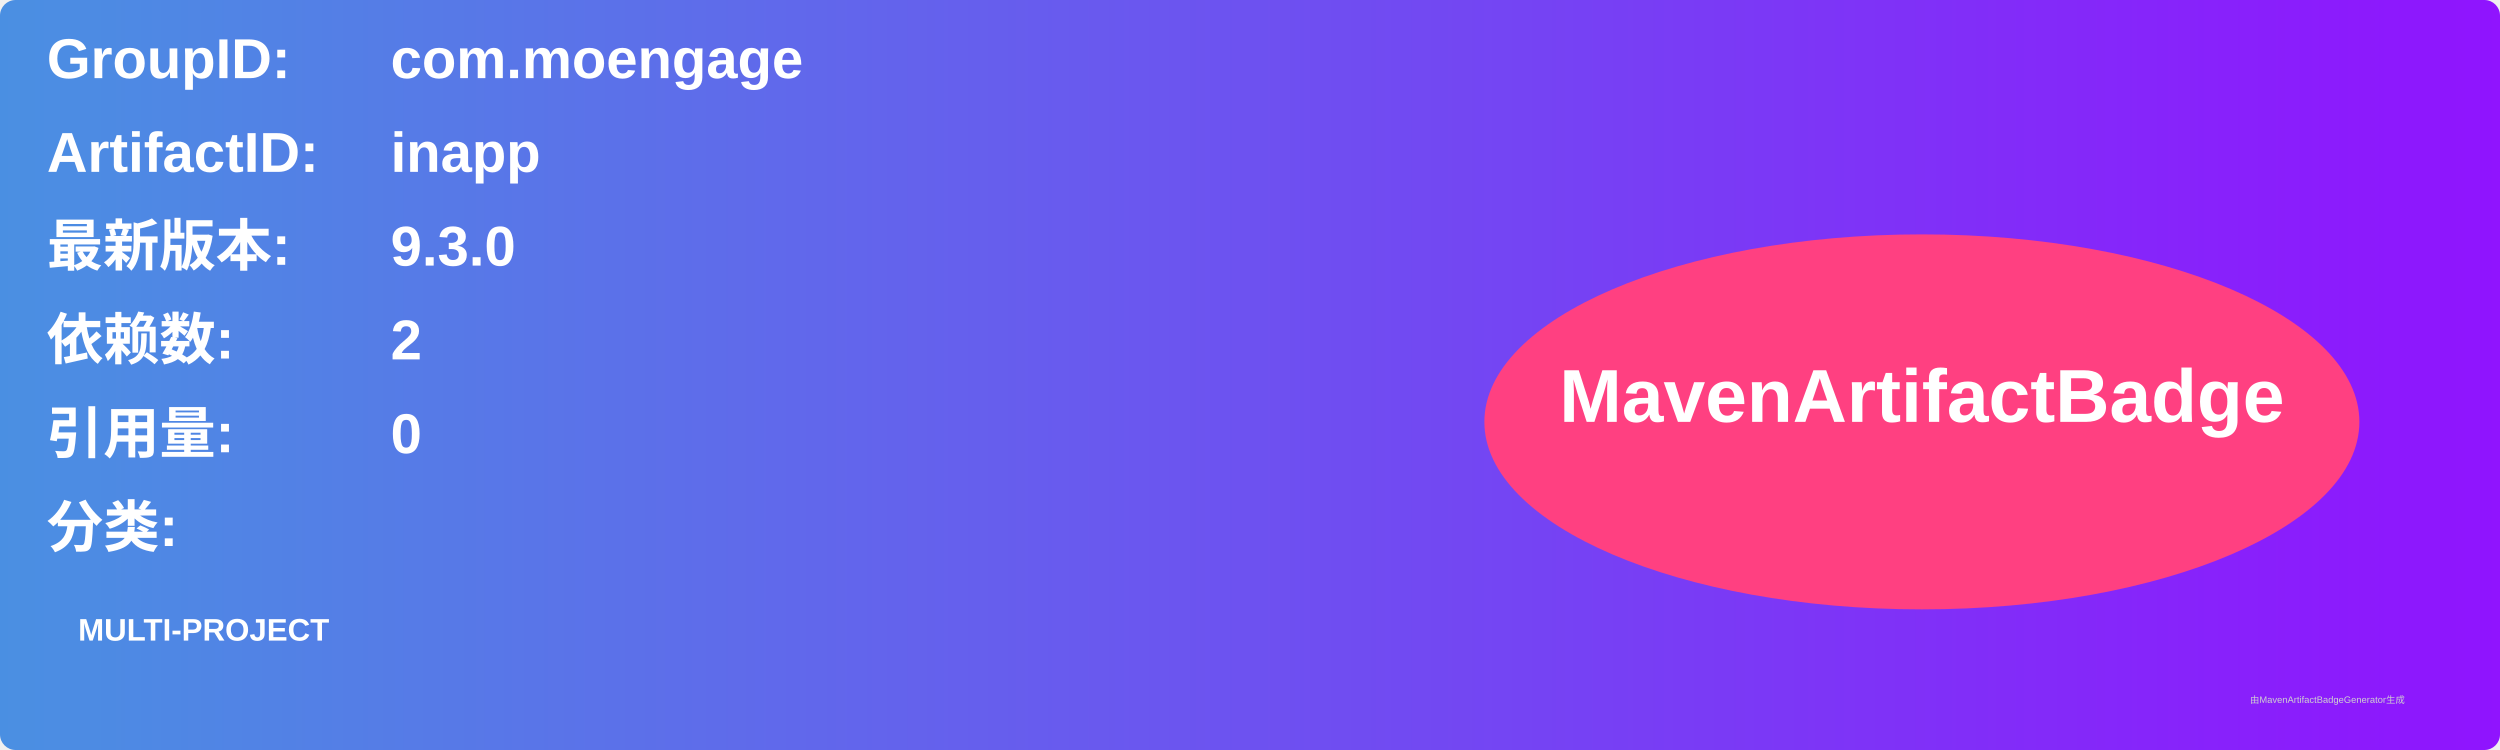
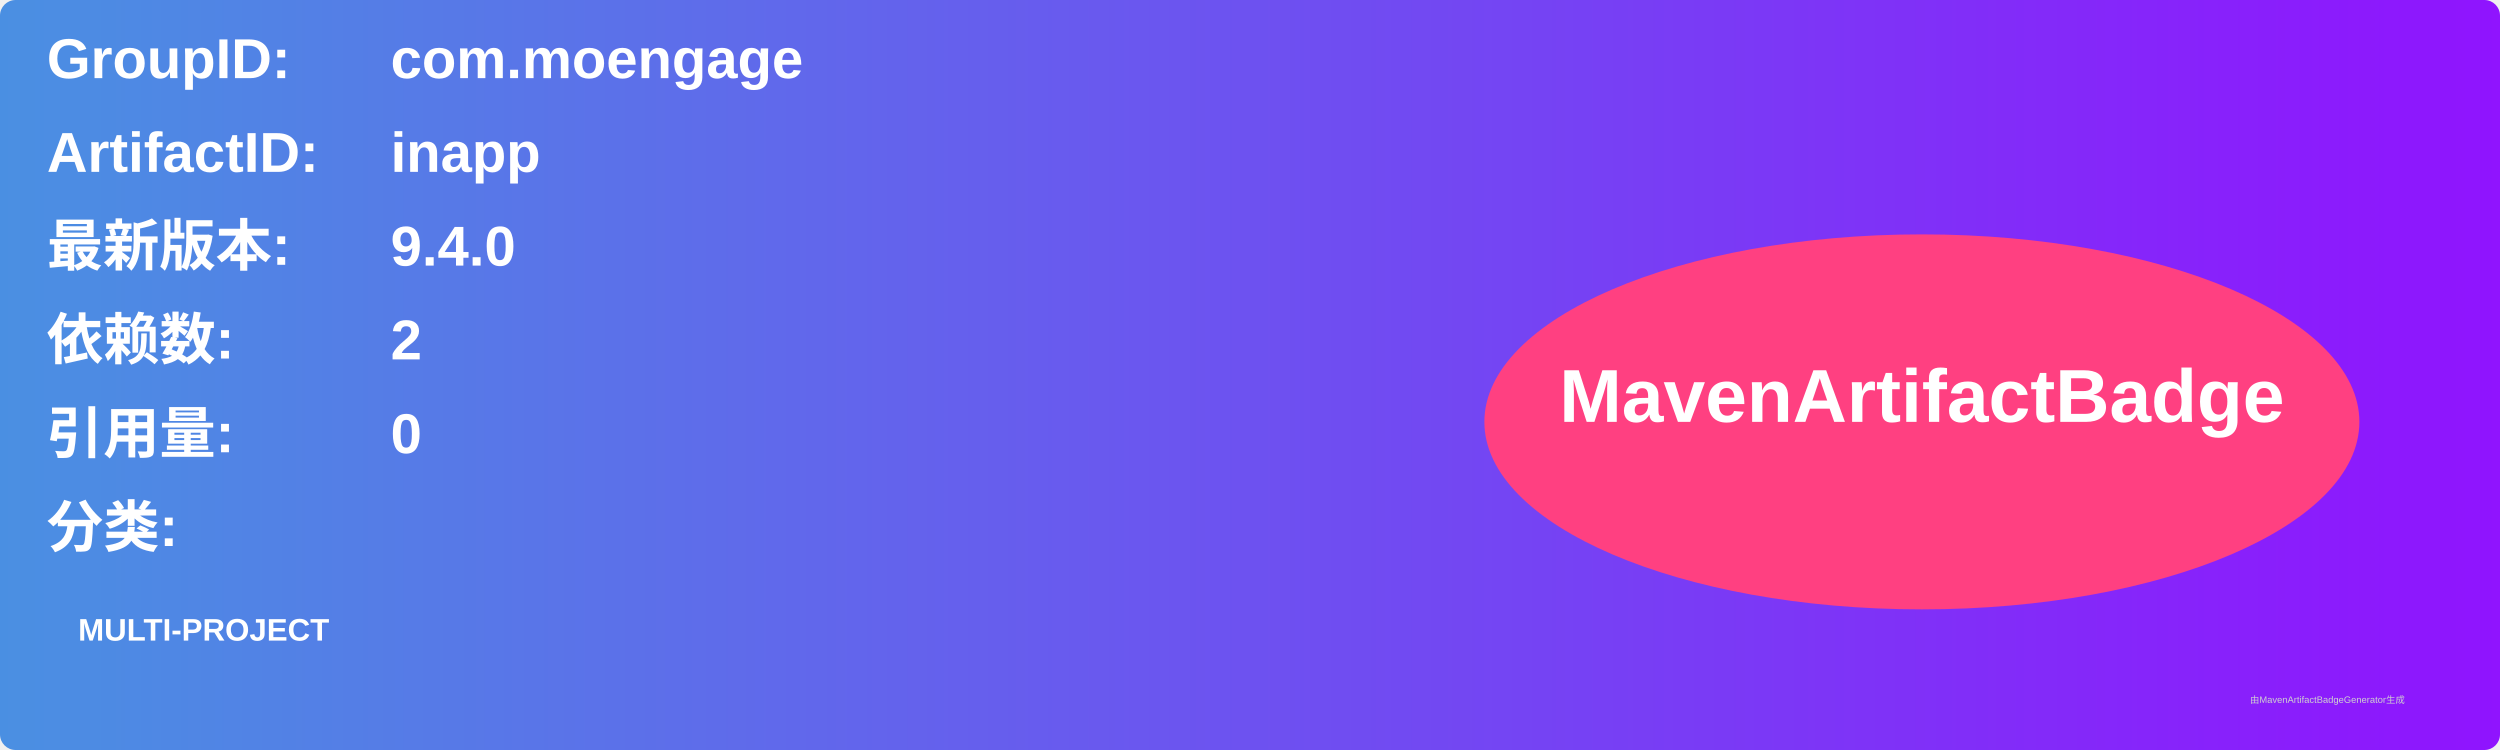
<svg xmlns="http://www.w3.org/2000/svg" width="800" height="240" viewBox="0 0 800 240">
  <linearGradient id="grad" x1="0%" y1="0%" x2="100%" y2="0%">
    <stop offset="0%" stop-color="#4a90e2" />
    <stop offset="100%" stop-color="#9013fe" />
  </linearGradient>
  <rect width="100%" height="100%" rx="5" ry="5" fill="url(#grad)" />
  <g transform="translate(15, 15)">
    <text x="0" y="10" font-family="Arial" font-size="18" fill="white" font-weight="bold" width="260">GroupID:</text>
    <text x="110" y="10" font-family="Arial" font-size="18" fill="white" font-weight="bold" width="460">com.moengage</text>
    <text x="0" y="40" font-family="Arial" font-size="18" fill="white" font-weight="bold" width="260">ArtifactID:</text>
    <text x="110" y="40" font-family="Arial" font-size="18" fill="white" font-weight="bold" width="460">inapp</text>
    <text x="0" y="70" font-family="Arial" font-size="18" fill="white" font-weight="bold">最新版本:</text>
    <text x="110" y="70" font-family="Arial" font-size="18" fill="white" font-weight="bold">
-       <tspan font-weight="bold">9.3.0</tspan>
+       <tspan font-weight="bold">9.4.0</tspan>
    </text>
    <text x="0" y="100" font-family="Arial" font-size="18" fill="white" font-weight="bold">依赖数: </text>
    <text x="110" y="100" font-family="Arial" font-size="18" fill="white">
      <tspan font-weight="bold">2</tspan>
    </text>
    <text x="0" y="130" font-family="Arial" font-size="18" fill="white" font-weight="bold">引用量: </text>
    <text x="110" y="130" font-family="Arial" font-size="18" fill="white">
      <tspan font-weight="bold">0</tspan>
    </text>
    <text x="0" y="160" font-family="Arial" font-size="18" fill="white" font-weight="bold">分类:</text>
    <text x="10" y="190" font-family="Arial" font-size="10" fill="white">
      <tspan font-weight="bold">MULTI-PROJECT</tspan>
    </text>
    <ellipse cx="600" cy="120" rx="140" ry="60" fill="#ff4081" />
    <text x="600" y="120" text-anchor="middle" font-family="Arial" font-size="24" fill="white" font-weight="bold">MavenArtifactBadge</text>
  </g>
  <text x="720" y="225" font-family="Arial" font-size="3" fill="#d0d0d0">由MavenArtifactBadgeGenerator生成</text>
</svg>
